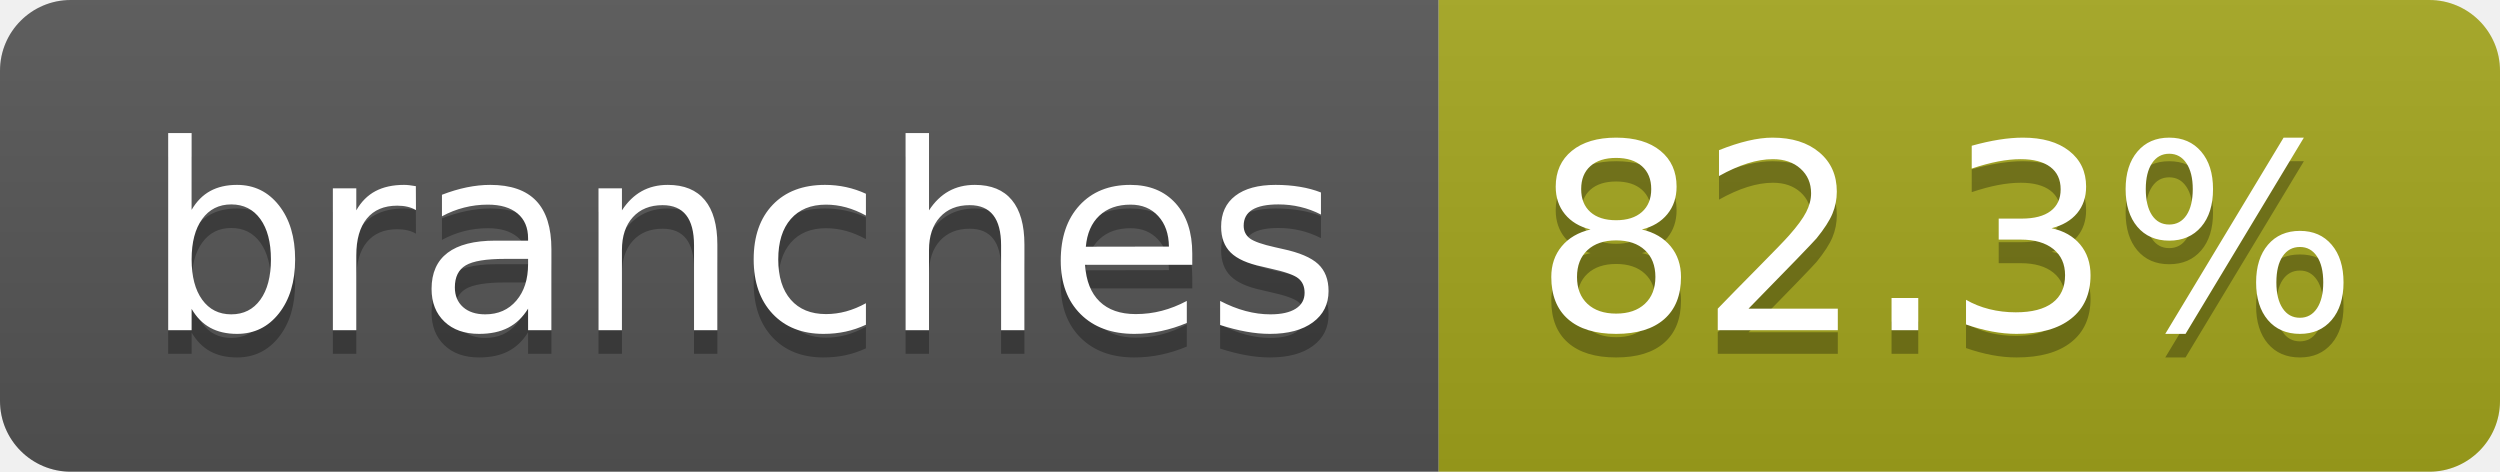
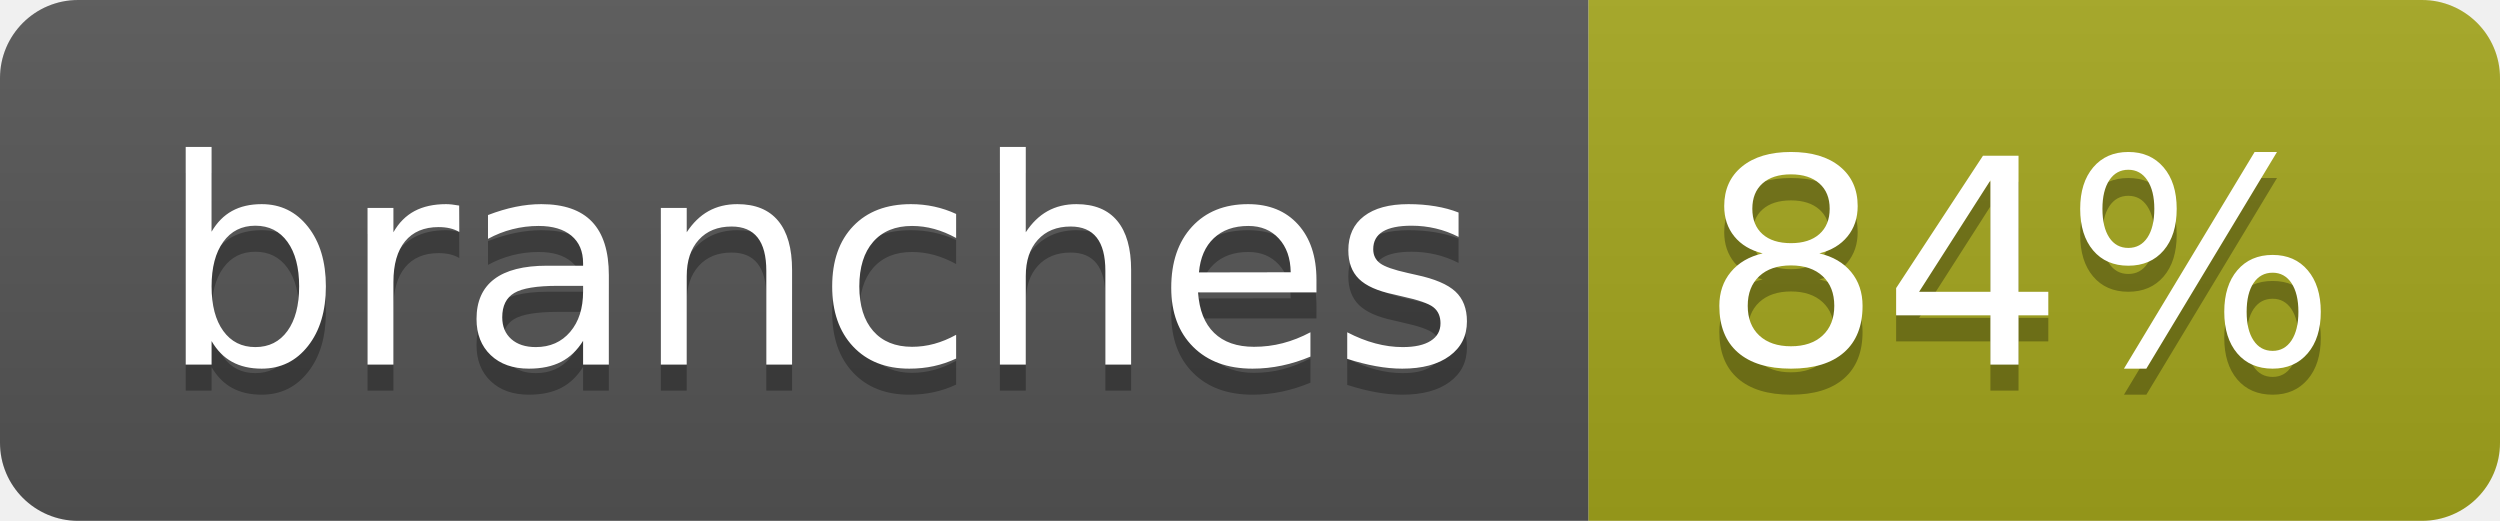
- <svg xmlns="http://www.w3.org/2000/svg" width="106" height="20" role="img" aria-label="branches: 82.3%">
+ <svg xmlns="http://www.w3.org/2000/svg" width="96" height="20" role="img" aria-label="branches: 84%">
  <linearGradient id="s" x2="0" y2="100%">
    <stop offset="0" stop-color="#bbb" stop-opacity=".1" />
    <stop offset="1" stop-opacity=".1" />
  </linearGradient>
  <clipPath id="r">
-     <rect width="106" height="20" rx="3" fill="#fff" />
+     <rect width="96" height="20" rx="3" fill="#fff" />
  </clipPath>
  <g clip-path="url(#r)">
    <rect width="61" height="20" fill="#555" />
-     <rect x="61" width="45" height="20" fill="#a4a61d" />
-     <rect width="106" height="20" fill="url(#s)" />
+     <rect x="61" width="35" height="20" fill="#a4a61d" />
+     <rect width="96" height="20" fill="url(#s)" />
  </g>
  <g fill="#fff" text-anchor="middle" font-family="Verdana,Geneva,DejaVu Sans,sans-serif" text-rendering="geometricPrecision" font-size="110">
    <text aria-hidden="true" x="315" y="150" fill="#010101" fill-opacity=".3" transform="scale(.1)" textLength="507">branches</text>
    <text x="315" y="140" transform="scale(.1)" fill="#fff" textLength="507">branches</text>
-     <text aria-hidden="true" x="825" y="150" fill="#010101" fill-opacity=".3" transform="scale(.1)" textLength="350">82.3%</text>
-     <text x="825" y="140" transform="scale(.1)" fill="#fff" textLength="350">82.3%</text>
+     <text aria-hidden="true" x="775" y="150" fill="#010101" fill-opacity=".3" transform="scale(.1)" textLength="245">84%</text>
+     <text x="775" y="140" transform="scale(.1)" fill="#fff" textLength="245">84%</text>
  </g>
</svg>
